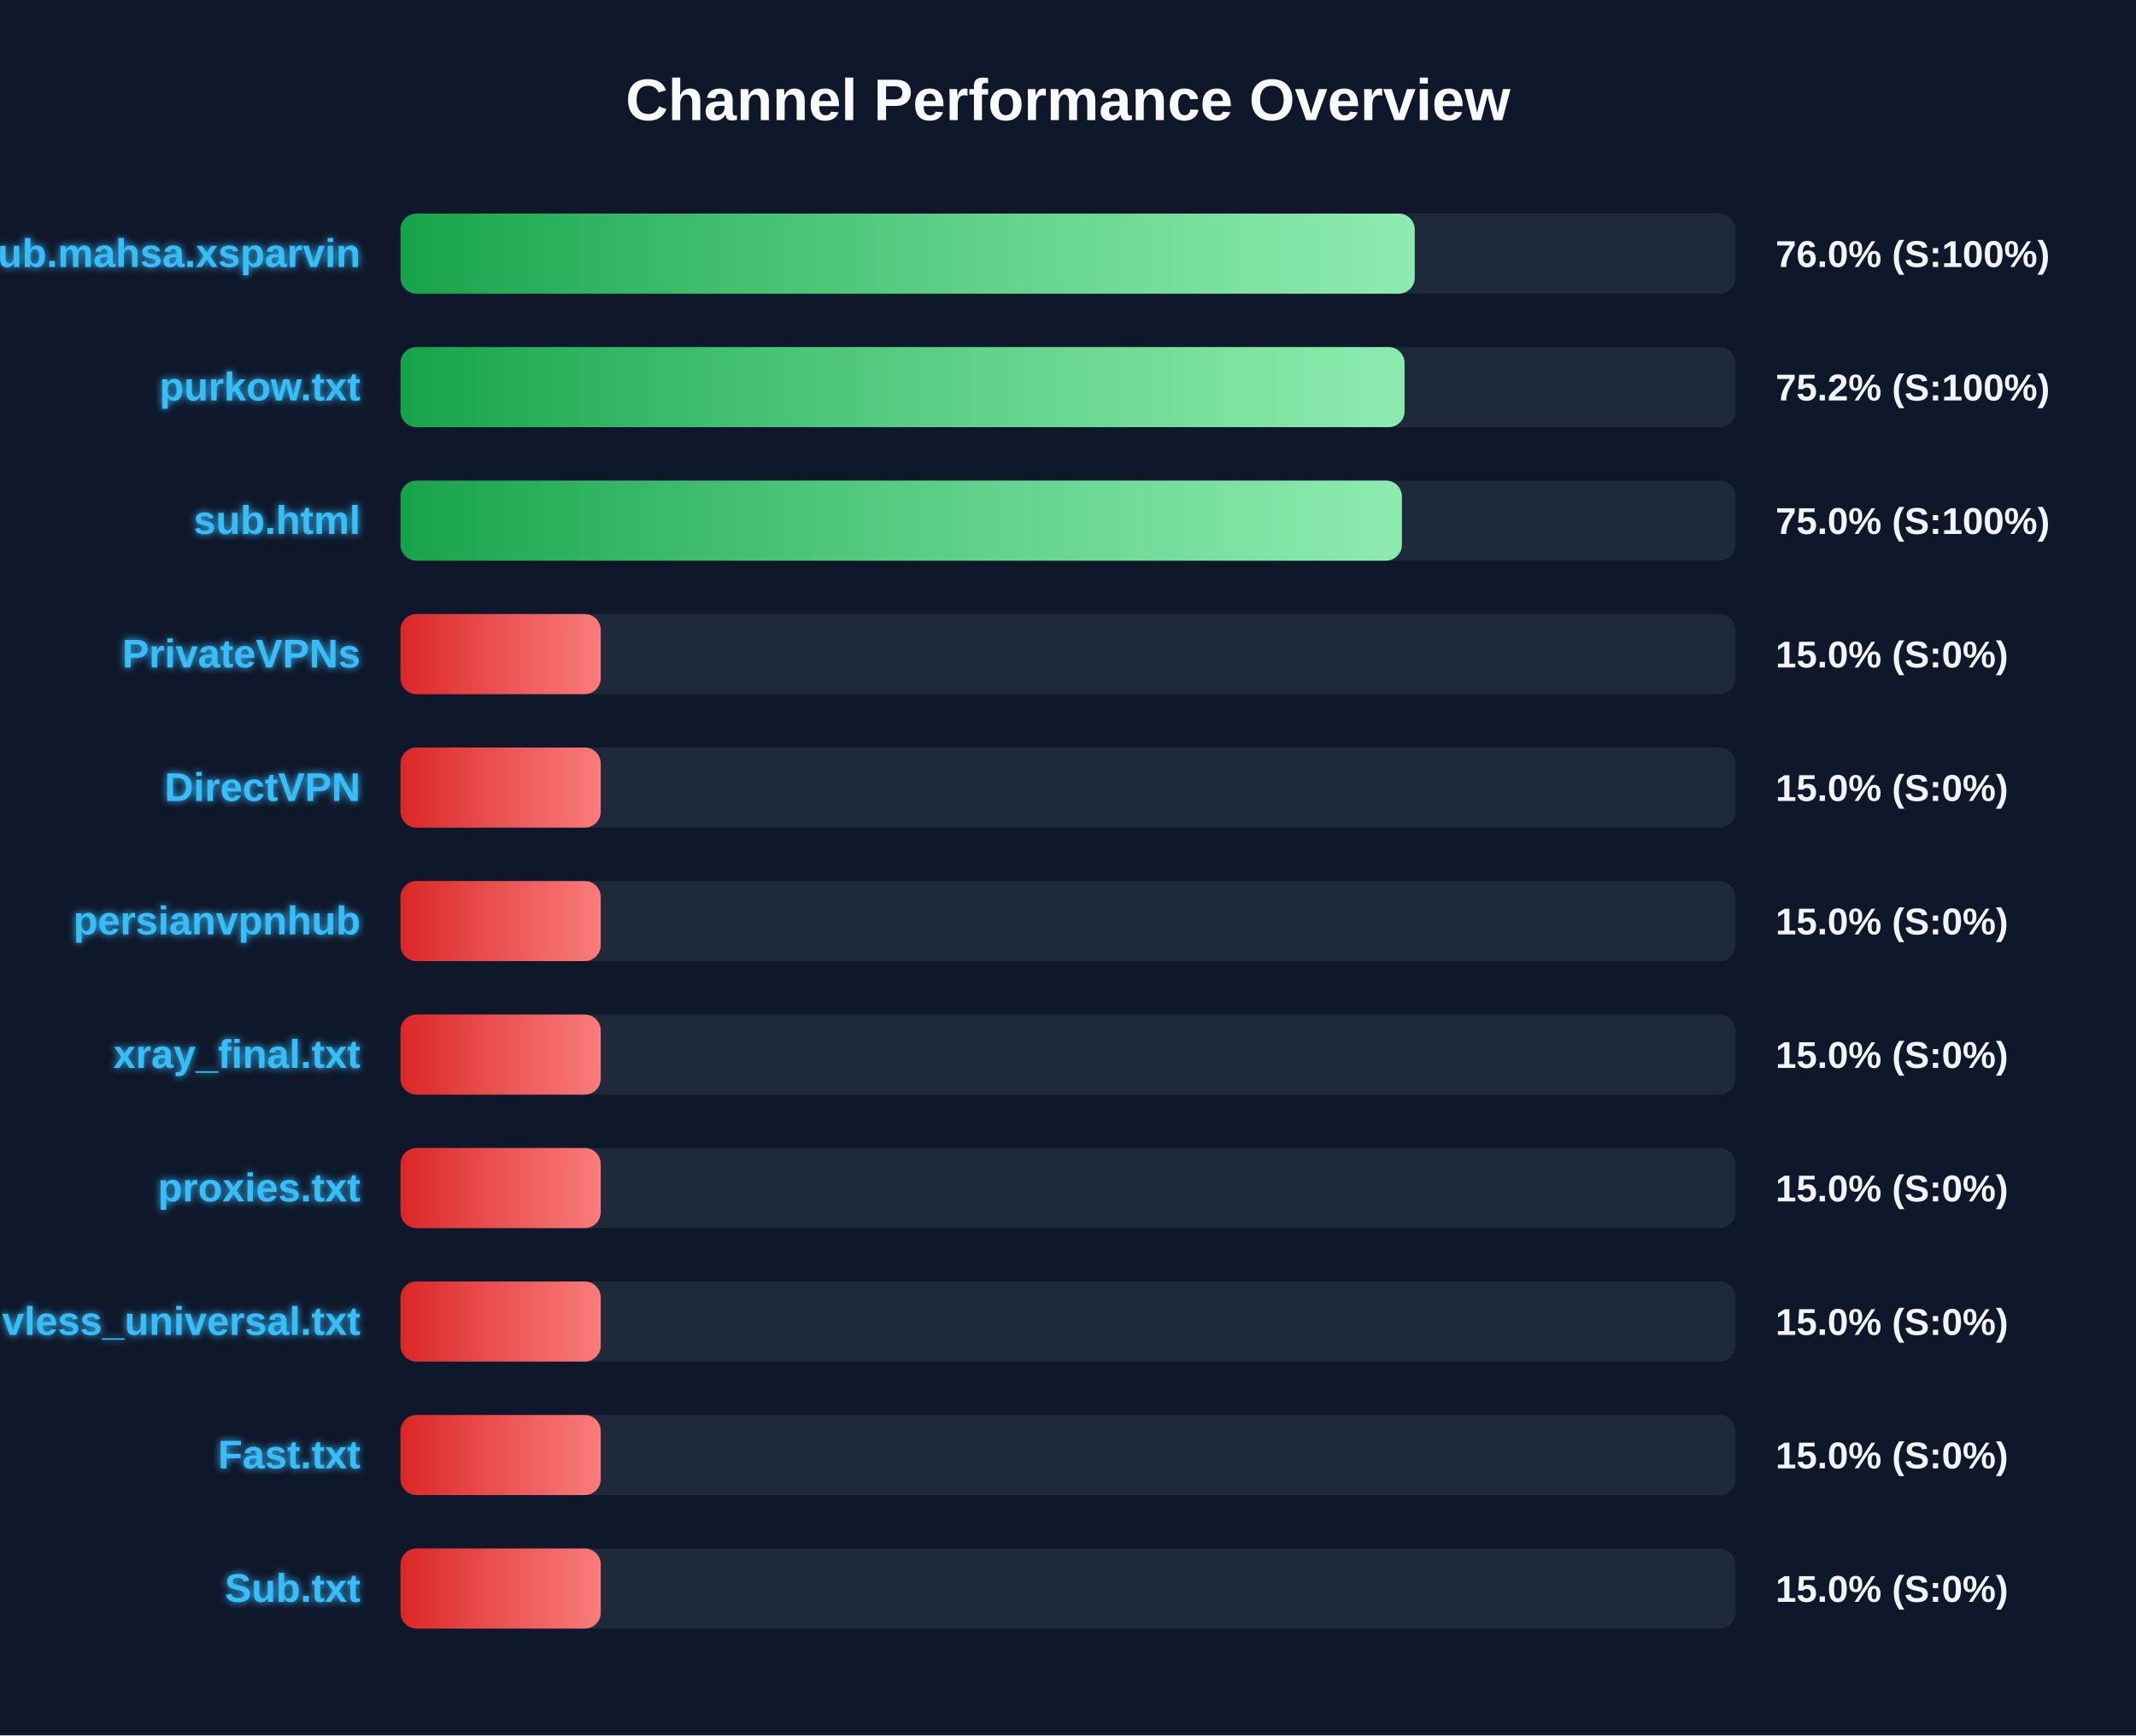
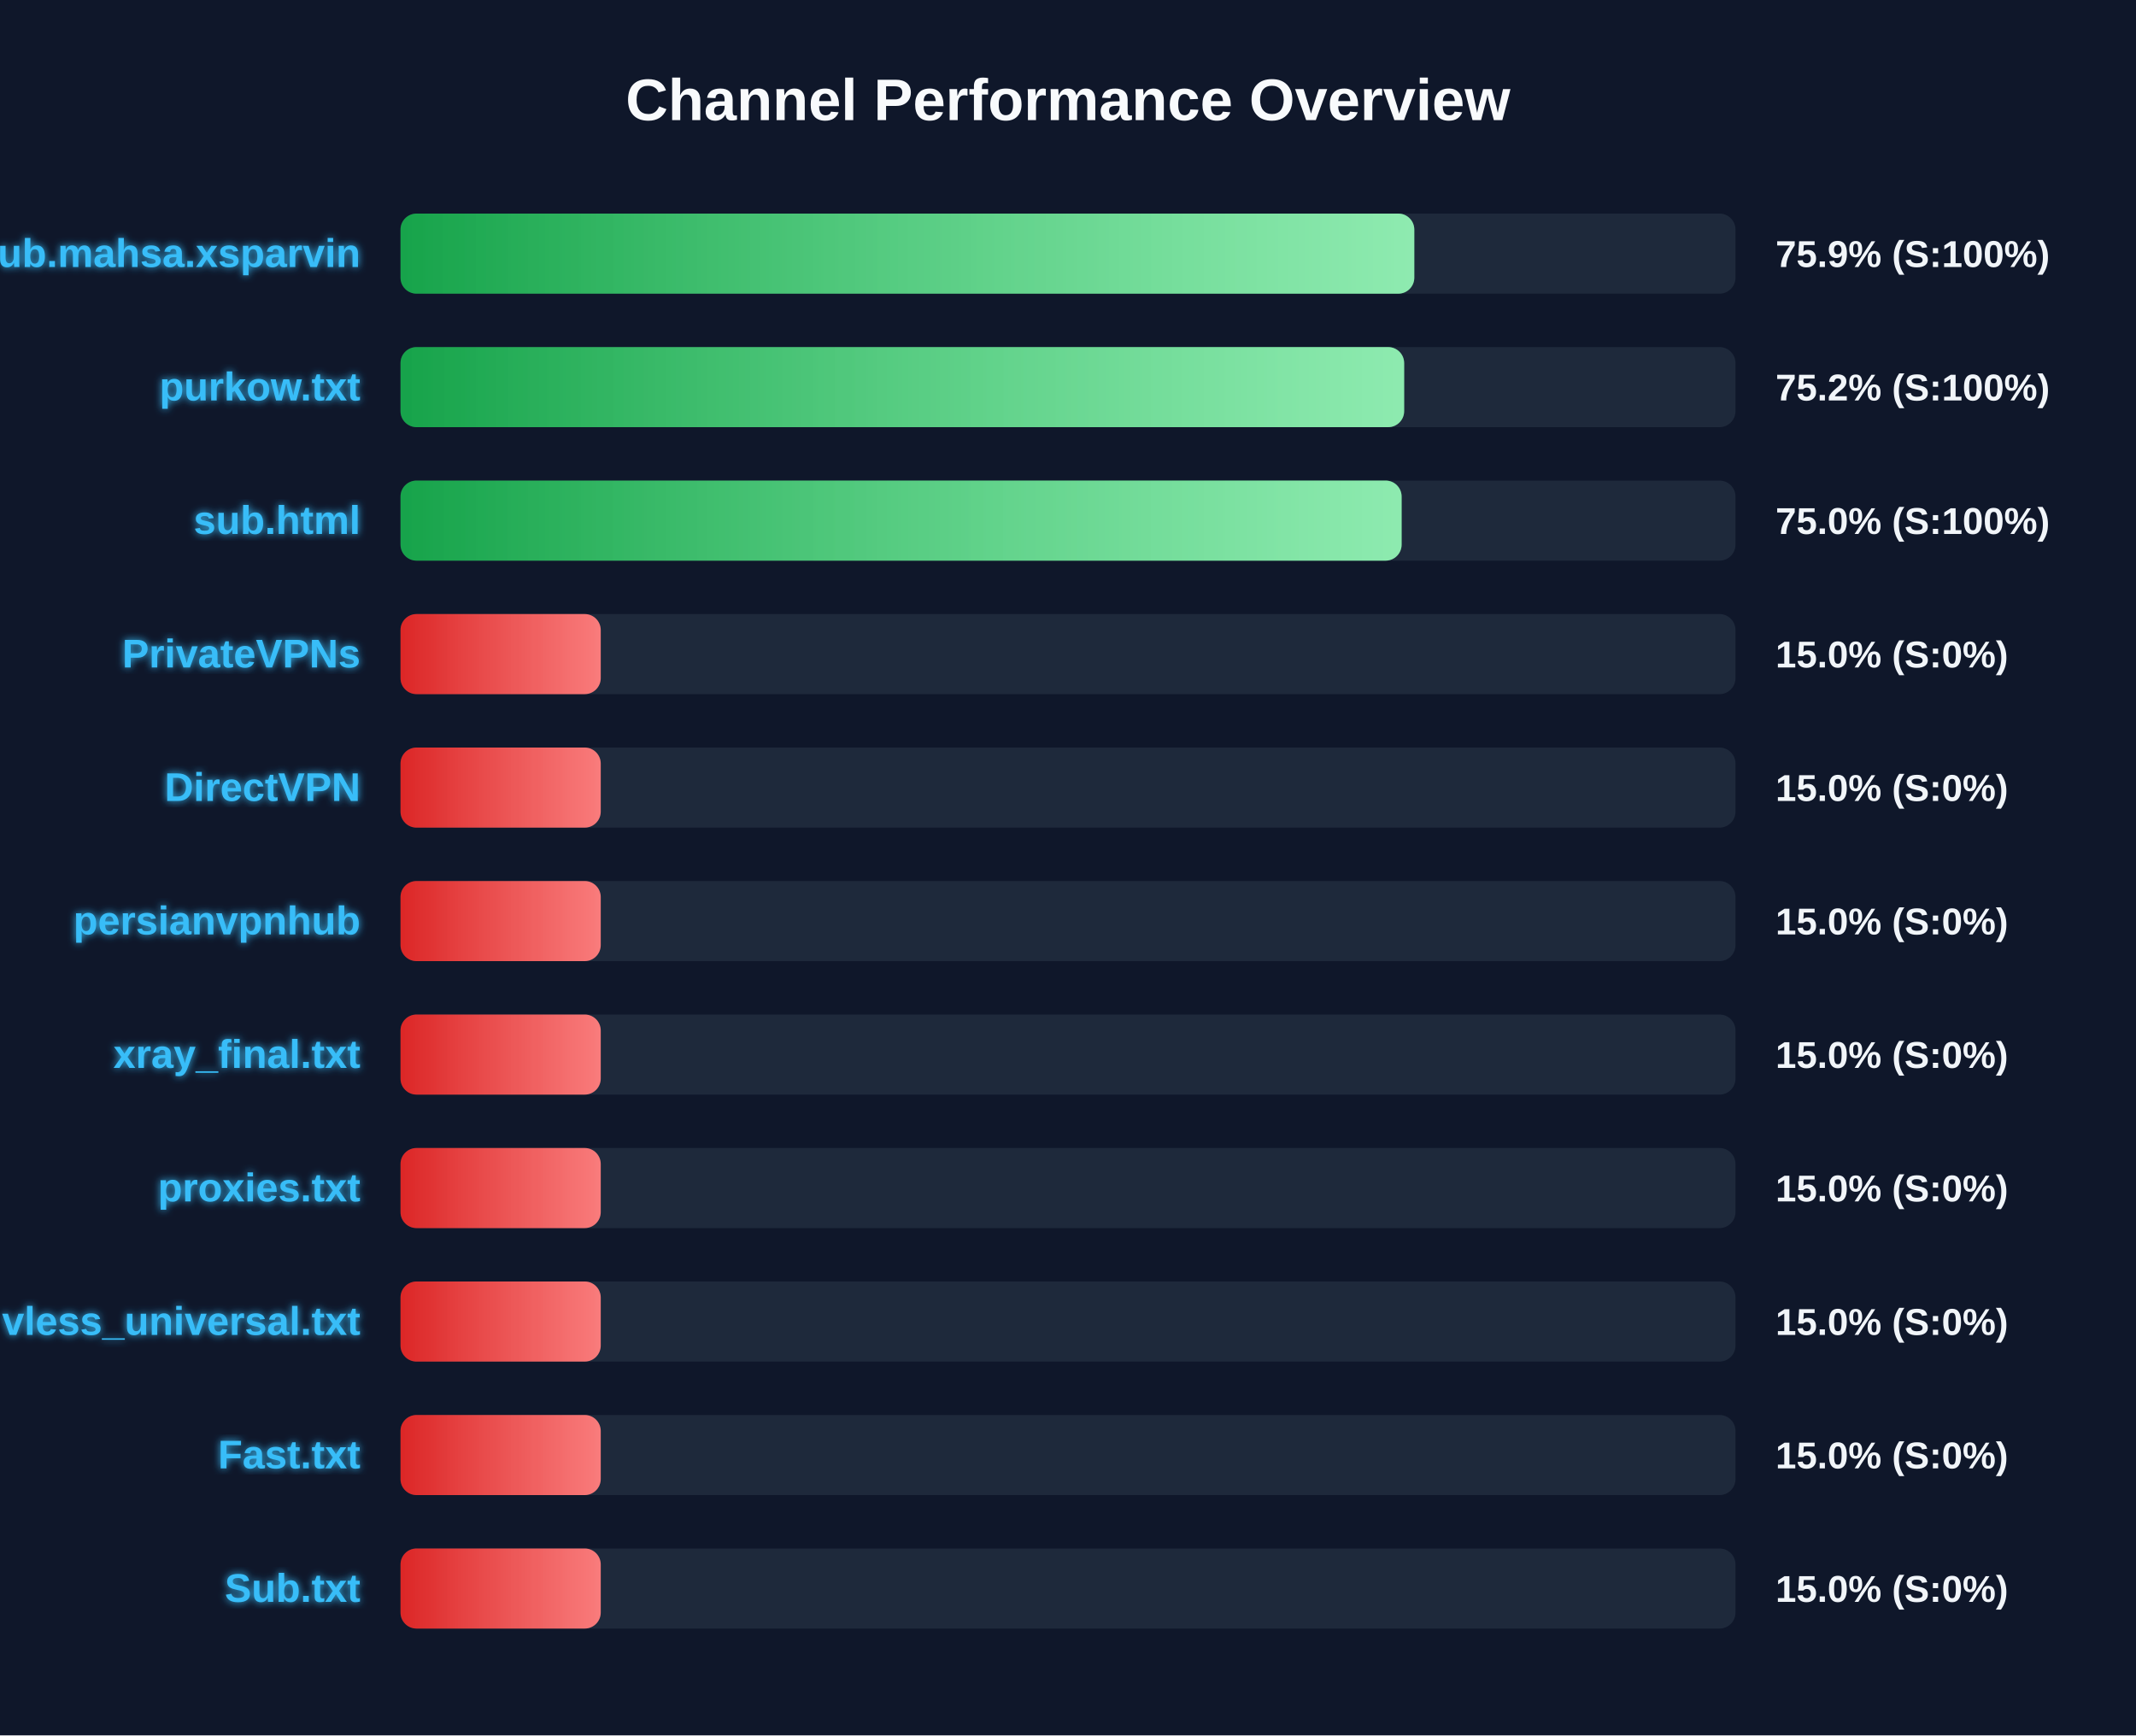
<svg xmlns="http://www.w3.org/2000/svg" width="800" height="650" version="1.1">
  <defs>
    <linearGradient id="grad-green" x1="0%" y1="0%" x2="100%" y2="0%">
      <stop offset="0%" stop-color="#16a34a" />
      <stop offset="100%" stop-color="#4ade80" />
    </linearGradient>
    <linearGradient id="grad-yellow" x1="0%" y1="0%" x2="100%" y2="0%">
      <stop offset="0%" stop-color="#ca8a04" />
      <stop offset="100%" stop-color="#fde047" />
    </linearGradient>
    <linearGradient id="grad-red" x1="0%" y1="0%" x2="100%" y2="0%">
      <stop offset="0%" stop-color="#dc2626" />
      <stop offset="100%" stop-color="#f87171" />
    </linearGradient>
    <linearGradient id="shimmer" x1="0%" y1="0%" x2="100%" y2="0%">
      <stop offset="0%" stop-color="rgba(255,255,255,0)" />
      <stop offset="50%" stop-color="rgba(255,255,255,0.4)" />
      <stop offset="100%" stop-color="rgba(255,255,255,0)" />
    </linearGradient>
    <filter id="glow" x="-20%" y="-20%" width="140%" height="140%">
      <feGaussianBlur stdDeviation="1.5" result="blur" />
      <feComposite in="SourceGraphic" in2="blur" operator="over" />
    </filter>
  </defs>
  <style>
        .bg-rect { fill: #0f172a; }
        .title { font: bold 22px 'Segoe UI', Arial, sans-serif; fill: #f8fafc; }
        .row { font: bold 15px 'Segoe UI', Arial, sans-serif; fill: #38bdf8; filter: url(#glow); }
        .score { font: bold 14px 'Segoe UI', Arial, sans-serif; fill: #f1f5f9; }
        @keyframes shimmer-anim {
            0% { transform: translateX(-100%); }
            100% { transform: translateX(200%); }
        }
        .shimmer-rect {
            animation: shimmer-anim 2.5s infinite linear;
        }
    </style>
  <rect width="100%" height="100%" class="bg-rect" />
  <text x="400" y="45" text-anchor="middle" class="title">Channel Performance Overview</text>
  <rect x="150" y="80" width="500" height="30" fill="#1e293b" rx="6" />
  <clipPath id="clip-0">
-     <rect x="150" y="80" width="379.85" height="30" rx="6" />
+     <rect x="150" y="80" width="379.7" height="30" rx="6" />
  </clipPath>
-   <rect x="150" y="80" width="379.85" height="30" fill="url(#grad-green)" rx="6" />
+   <rect x="150" y="80" width="379.7" height="30" fill="url(#grad-green)" rx="6" />
  <g clip-path="url(#clip-0)">
    <rect x="150" y="80" width="100%" height="30" fill="url(#shimmer)" class="shimmer-rect" />
  </g>
  <text x="135" y="100" text-anchor="end" class="row">Sub.mahsa.xsparvin</text>
-   <text x="665" y="100" text-anchor="start" class="score">76.0% (S:100%)</text>
+   <text x="665" y="100" text-anchor="start" class="score">75.9% (S:100%)</text>
  <rect x="150" y="130" width="500" height="30" fill="#1e293b" rx="6" />
  <clipPath id="clip-1">
-     <rect x="150" y="130" width="376.05" height="30" rx="6" />
+     <rect x="150" y="130" width="375.9" height="30" rx="6" />
  </clipPath>
-   <rect x="150" y="130" width="376.05" height="30" fill="url(#grad-green)" rx="6" />
+   <rect x="150" y="130" width="375.9" height="30" fill="url(#grad-green)" rx="6" />
  <g clip-path="url(#clip-1)">
    <rect x="150" y="130" width="100%" height="30" fill="url(#shimmer)" class="shimmer-rect" />
  </g>
  <text x="135" y="150" text-anchor="end" class="row">purkow.txt</text>
  <text x="665" y="150" text-anchor="start" class="score">75.2% (S:100%)</text>
  <rect x="150" y="180" width="500" height="30" fill="#1e293b" rx="6" />
  <clipPath id="clip-2">
-     <rect x="150" y="180" width="375.05" height="30" rx="6" />
+     <rect x="150" y="180" width="374.95" height="30" rx="6" />
  </clipPath>
-   <rect x="150" y="180" width="375.05" height="30" fill="url(#grad-green)" rx="6" />
+   <rect x="150" y="180" width="374.95" height="30" fill="url(#grad-green)" rx="6" />
  <g clip-path="url(#clip-2)">
    <rect x="150" y="180" width="100%" height="30" fill="url(#shimmer)" class="shimmer-rect" />
  </g>
  <text x="135" y="200" text-anchor="end" class="row">sub.html</text>
  <text x="665" y="200" text-anchor="start" class="score">75.0% (S:100%)</text>
  <rect x="150" y="230" width="500" height="30" fill="#1e293b" rx="6" />
  <clipPath id="clip-3">
    <rect x="150" y="230" width="75.0" height="30" rx="6" />
  </clipPath>
  <rect x="150" y="230" width="75.0" height="30" fill="url(#grad-red)" rx="6" />
  <g clip-path="url(#clip-3)">
    <rect x="150" y="230" width="100%" height="30" fill="url(#shimmer)" class="shimmer-rect" />
  </g>
  <text x="135" y="250" text-anchor="end" class="row">PrivateVPNs</text>
  <text x="665" y="250" text-anchor="start" class="score">15.0% (S:0%)</text>
  <rect x="150" y="280" width="500" height="30" fill="#1e293b" rx="6" />
  <clipPath id="clip-4">
    <rect x="150" y="280" width="75.0" height="30" rx="6" />
  </clipPath>
  <rect x="150" y="280" width="75.0" height="30" fill="url(#grad-red)" rx="6" />
  <g clip-path="url(#clip-4)">
    <rect x="150" y="280" width="100%" height="30" fill="url(#shimmer)" class="shimmer-rect" />
  </g>
  <text x="135" y="300" text-anchor="end" class="row">DirectVPN</text>
  <text x="665" y="300" text-anchor="start" class="score">15.0% (S:0%)</text>
  <rect x="150" y="330" width="500" height="30" fill="#1e293b" rx="6" />
  <clipPath id="clip-5">
    <rect x="150" y="330" width="75.0" height="30" rx="6" />
  </clipPath>
  <rect x="150" y="330" width="75.0" height="30" fill="url(#grad-red)" rx="6" />
  <g clip-path="url(#clip-5)">
    <rect x="150" y="330" width="100%" height="30" fill="url(#shimmer)" class="shimmer-rect" />
  </g>
  <text x="135" y="350" text-anchor="end" class="row">persianvpnhub</text>
  <text x="665" y="350" text-anchor="start" class="score">15.0% (S:0%)</text>
  <rect x="150" y="380" width="500" height="30" fill="#1e293b" rx="6" />
  <clipPath id="clip-6">
    <rect x="150" y="380" width="75.0" height="30" rx="6" />
  </clipPath>
  <rect x="150" y="380" width="75.0" height="30" fill="url(#grad-red)" rx="6" />
  <g clip-path="url(#clip-6)">
    <rect x="150" y="380" width="100%" height="30" fill="url(#shimmer)" class="shimmer-rect" />
  </g>
  <text x="135" y="400" text-anchor="end" class="row">xray_final.txt</text>
  <text x="665" y="400" text-anchor="start" class="score">15.0% (S:0%)</text>
  <rect x="150" y="430" width="500" height="30" fill="#1e293b" rx="6" />
  <clipPath id="clip-7">
    <rect x="150" y="430" width="75.0" height="30" rx="6" />
  </clipPath>
  <rect x="150" y="430" width="75.0" height="30" fill="url(#grad-red)" rx="6" />
  <g clip-path="url(#clip-7)">
    <rect x="150" y="430" width="100%" height="30" fill="url(#shimmer)" class="shimmer-rect" />
  </g>
  <text x="135" y="450" text-anchor="end" class="row">proxies.txt</text>
  <text x="665" y="450" text-anchor="start" class="score">15.0% (S:0%)</text>
  <rect x="150" y="480" width="500" height="30" fill="#1e293b" rx="6" />
  <clipPath id="clip-8">
    <rect x="150" y="480" width="75.0" height="30" rx="6" />
  </clipPath>
  <rect x="150" y="480" width="75.0" height="30" fill="url(#grad-red)" rx="6" />
  <g clip-path="url(#clip-8)">
    <rect x="150" y="480" width="100%" height="30" fill="url(#shimmer)" class="shimmer-rect" />
  </g>
  <text x="135" y="500" text-anchor="end" class="row">vless_universal.txt</text>
  <text x="665" y="500" text-anchor="start" class="score">15.0% (S:0%)</text>
  <rect x="150" y="530" width="500" height="30" fill="#1e293b" rx="6" />
  <clipPath id="clip-9">
    <rect x="150" y="530" width="75.0" height="30" rx="6" />
  </clipPath>
  <rect x="150" y="530" width="75.0" height="30" fill="url(#grad-red)" rx="6" />
  <g clip-path="url(#clip-9)">
    <rect x="150" y="530" width="100%" height="30" fill="url(#shimmer)" class="shimmer-rect" />
  </g>
  <text x="135" y="550" text-anchor="end" class="row">Fast.txt</text>
  <text x="665" y="550" text-anchor="start" class="score">15.0% (S:0%)</text>
  <rect x="150" y="580" width="500" height="30" fill="#1e293b" rx="6" />
  <clipPath id="clip-10">
    <rect x="150" y="580" width="75.0" height="30" rx="6" />
  </clipPath>
  <rect x="150" y="580" width="75.0" height="30" fill="url(#grad-red)" rx="6" />
  <g clip-path="url(#clip-10)">
    <rect x="150" y="580" width="100%" height="30" fill="url(#shimmer)" class="shimmer-rect" />
  </g>
  <text x="135" y="600" text-anchor="end" class="row">Sub.txt</text>
  <text x="665" y="600" text-anchor="start" class="score">15.0% (S:0%)</text>
</svg>
